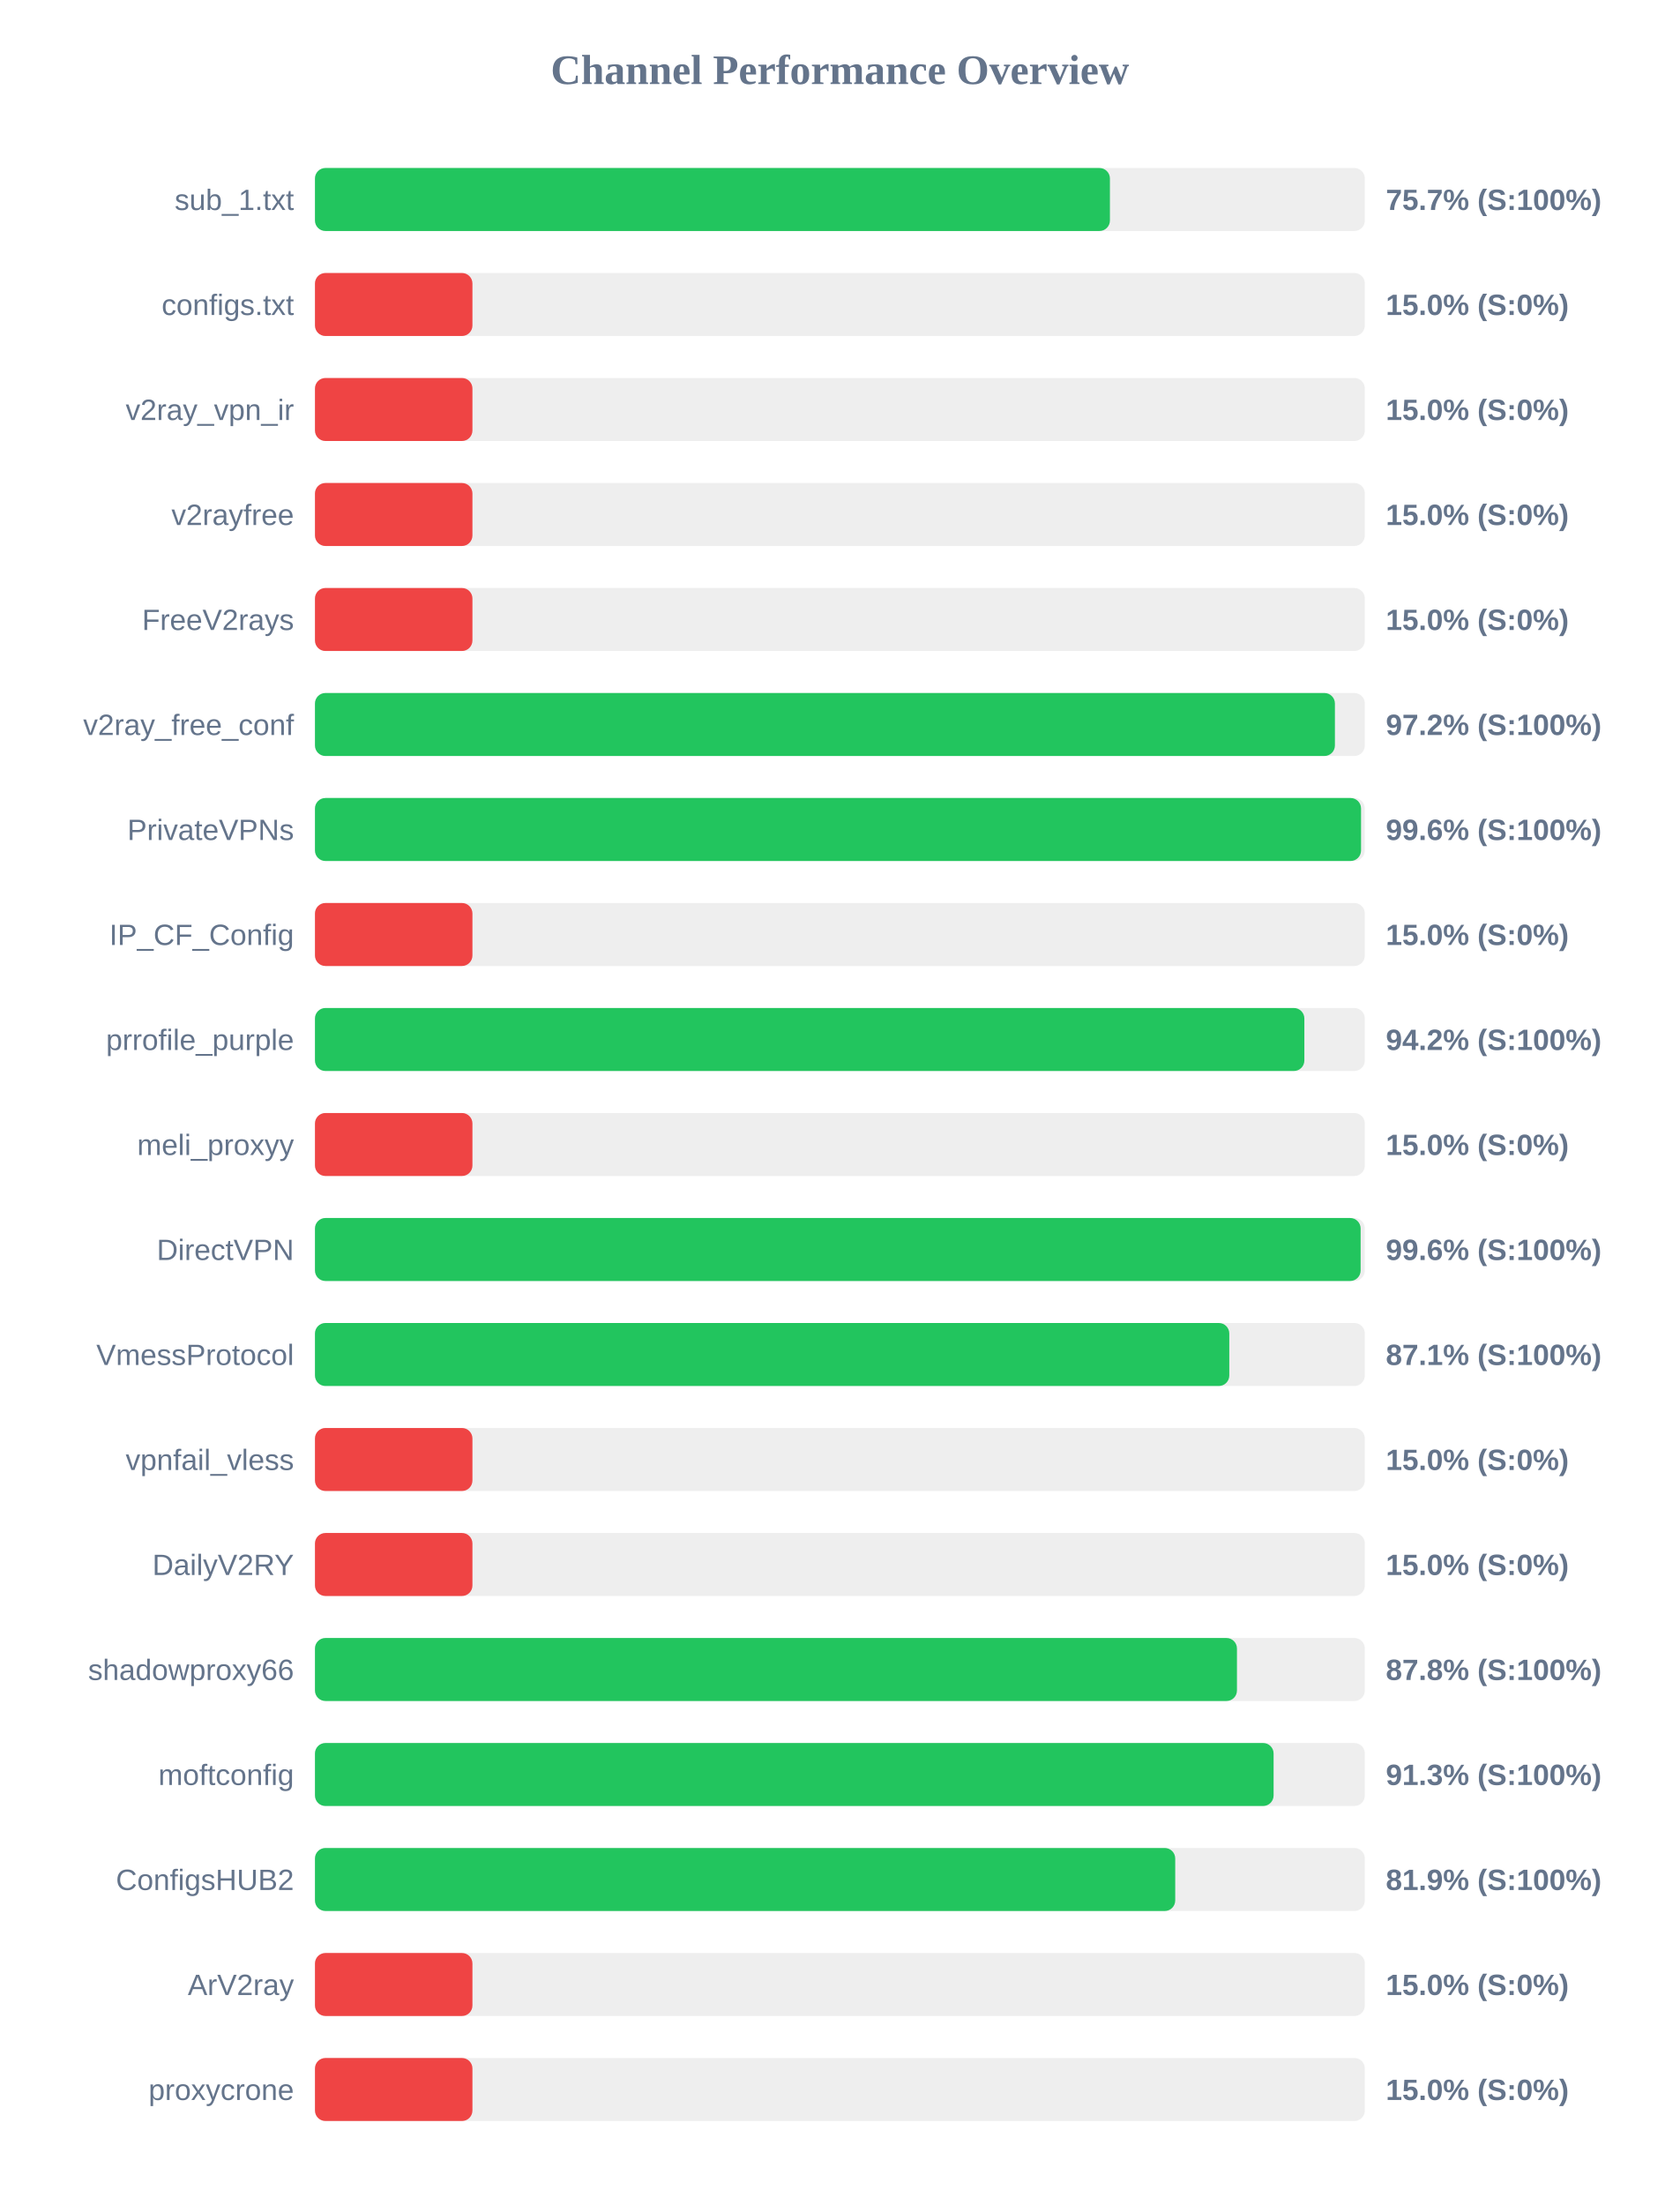
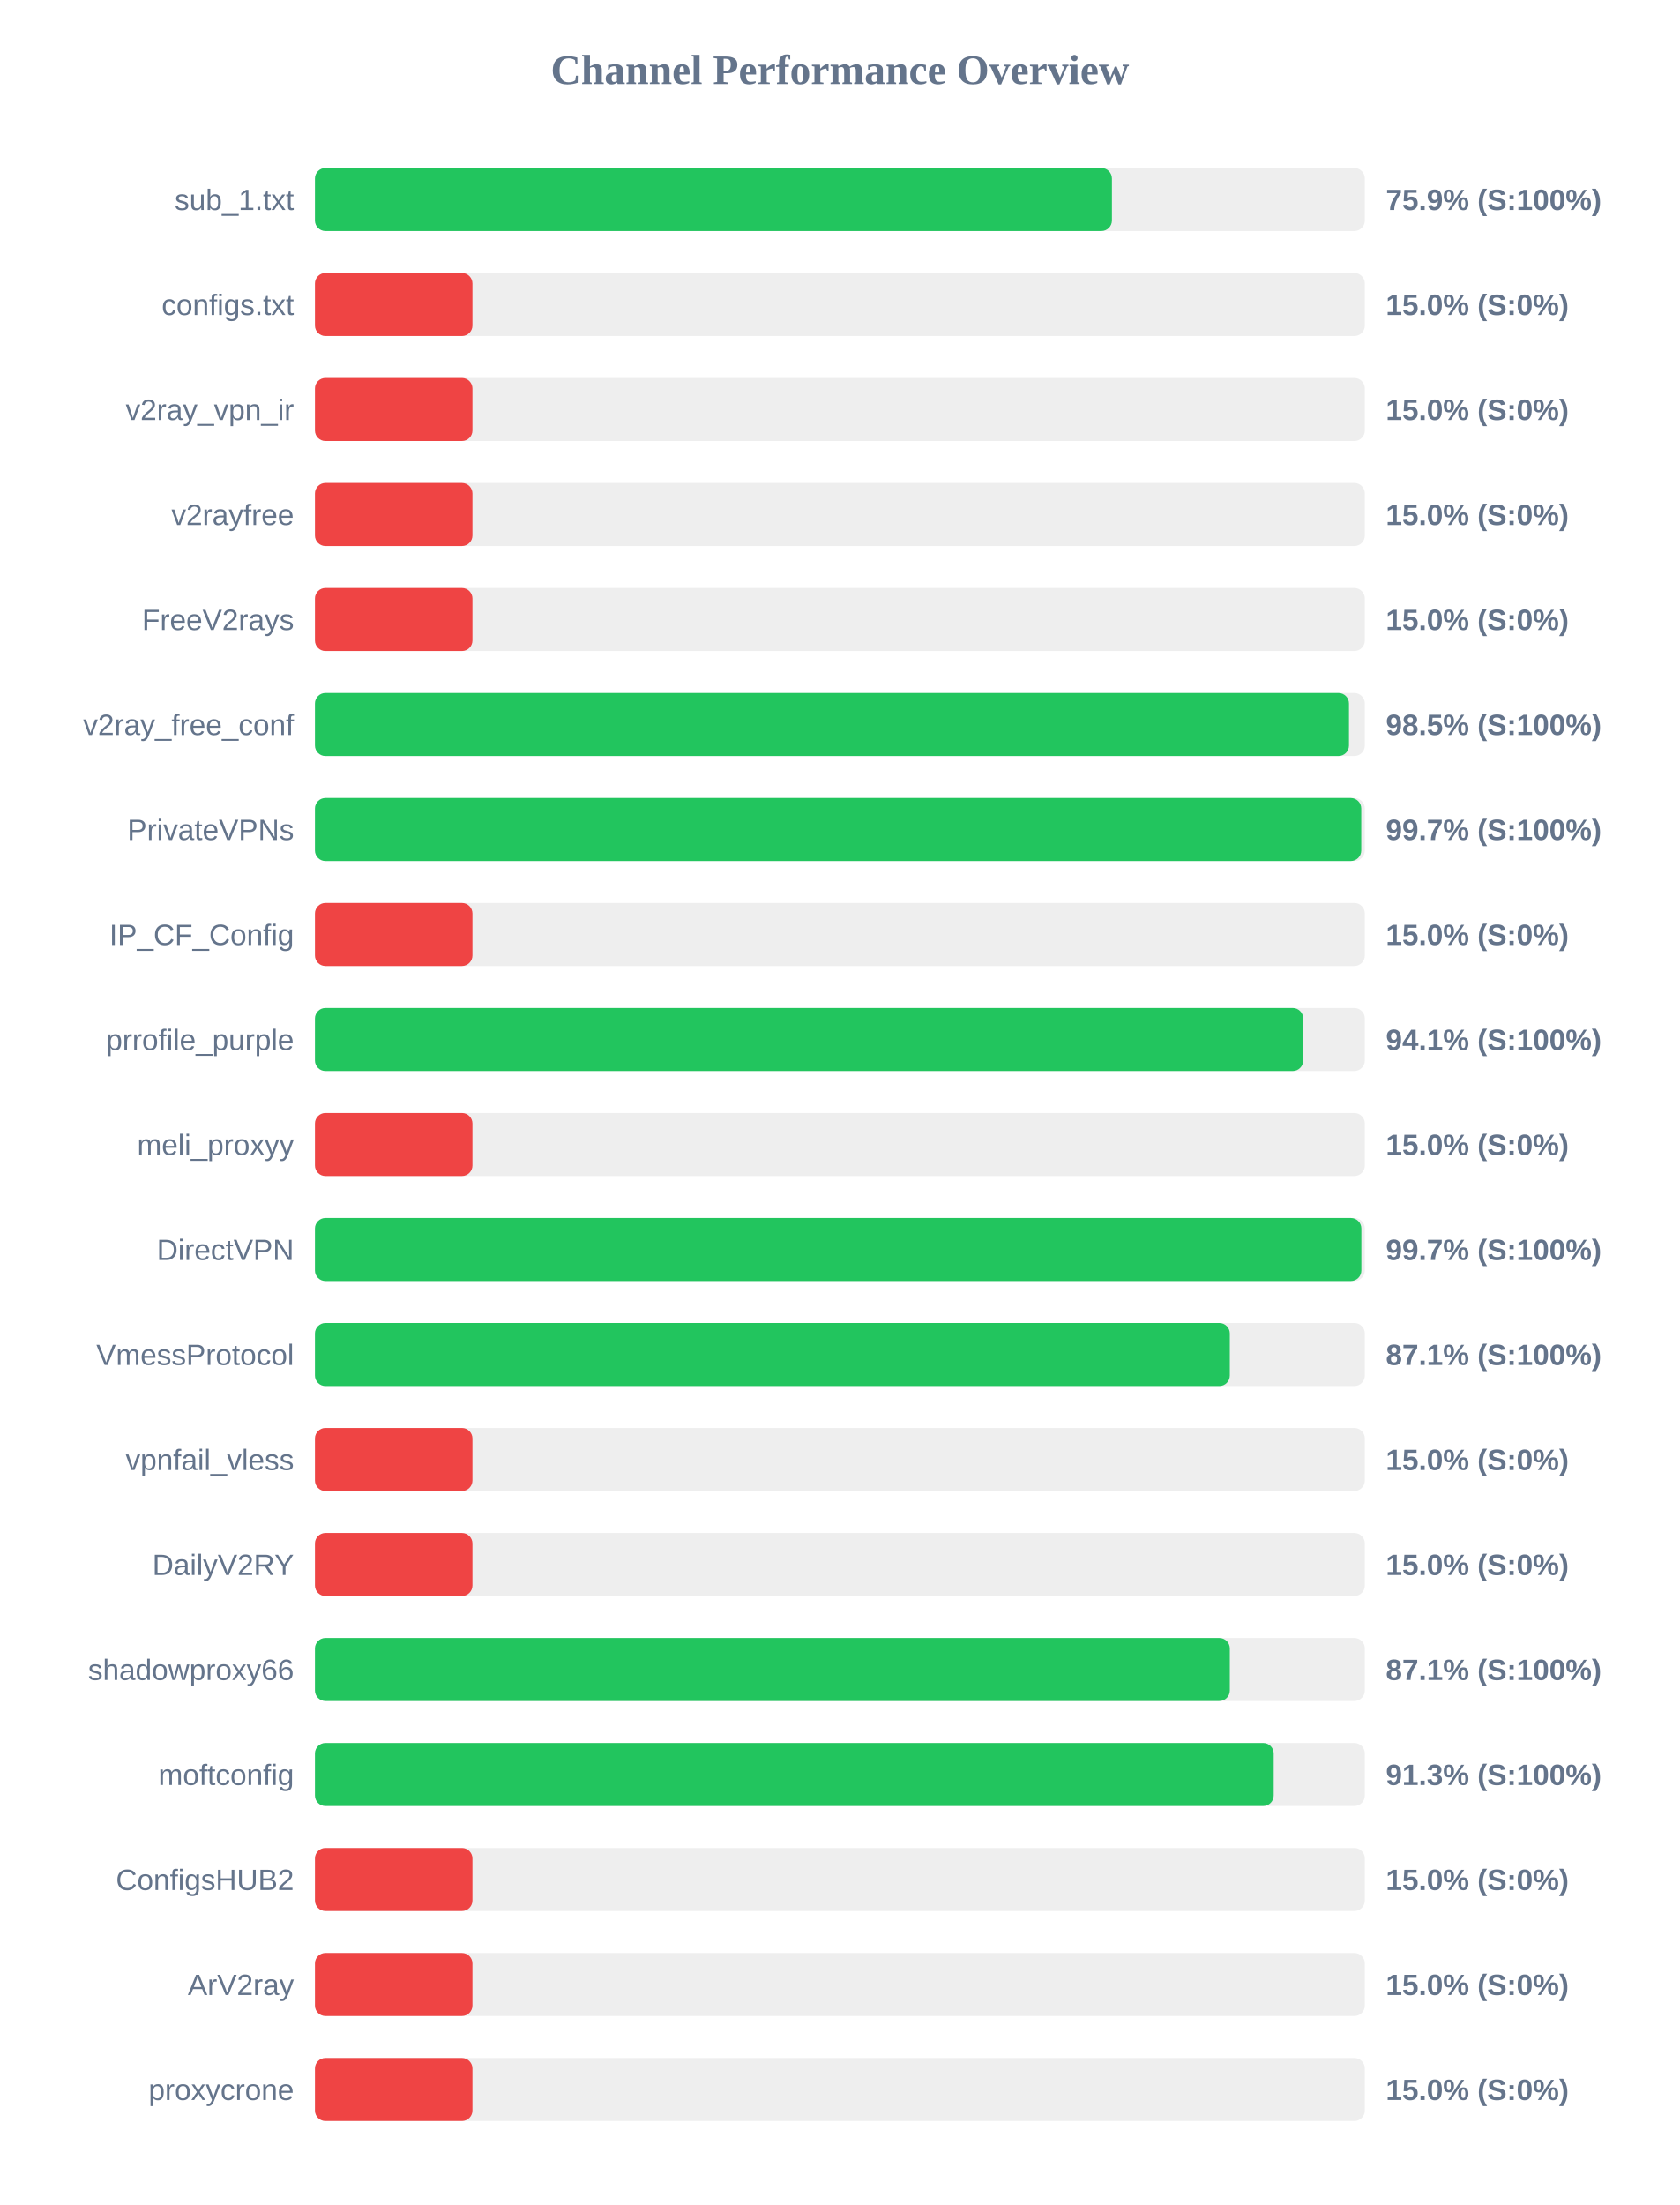
<svg xmlns="http://www.w3.org/2000/svg" width="800" height="1050" version="1.1">
  <style>
        .row { font: 14px Arial; fill: #64748b; }
        .score { font: bold 14px Arial; fill: #64748b; }
    </style>
  <text x="400" y="40" text-anchor="middle" font-size="20px" font-weight="bold" fill="#64748b">Channel Performance Overview</text>
  <rect x="150" y="80" width="500" height="30" fill="#eee" rx="5" />
-   <rect x="150" y="80" width="378.6" height="30" fill="#22c55e" rx="5" />
+   <rect x="150" y="80" width="379.55" height="30" fill="#22c55e" rx="5" />
  <text x="140" y="100" text-anchor="end" class="row">sub_1.txt</text>
-   <text x="660" y="100" text-anchor="start" class="score">75.7% (S:100%)</text>
+   <text x="660" y="100" text-anchor="start" class="score">75.9% (S:100%)</text>
  <rect x="150" y="130" width="500" height="30" fill="#eee" rx="5" />
  <rect x="150" y="130" width="75.0" height="30" fill="#ef4444" rx="5" />
  <text x="140" y="150" text-anchor="end" class="row">configs.txt</text>
  <text x="660" y="150" text-anchor="start" class="score">15.0% (S:0%)</text>
  <rect x="150" y="180" width="500" height="30" fill="#eee" rx="5" />
  <rect x="150" y="180" width="75.0" height="30" fill="#ef4444" rx="5" />
  <text x="140" y="200" text-anchor="end" class="row">v2ray_vpn_ir</text>
  <text x="660" y="200" text-anchor="start" class="score">15.0% (S:0%)</text>
  <rect x="150" y="230" width="500" height="30" fill="#eee" rx="5" />
  <rect x="150" y="230" width="75.0" height="30" fill="#ef4444" rx="5" />
  <text x="140" y="250" text-anchor="end" class="row">v2rayfree</text>
  <text x="660" y="250" text-anchor="start" class="score">15.0% (S:0%)</text>
  <rect x="150" y="280" width="500" height="30" fill="#eee" rx="5" />
  <rect x="150" y="280" width="75.0" height="30" fill="#ef4444" rx="5" />
  <text x="140" y="300" text-anchor="end" class="row">FreeV2rays</text>
  <text x="660" y="300" text-anchor="start" class="score">15.0% (S:0%)</text>
  <rect x="150" y="330" width="500" height="30" fill="#eee" rx="5" />
-   <rect x="150" y="330" width="485.75" height="30" fill="#22c55e" rx="5" />
+   <rect x="150" y="330" width="492.45" height="30" fill="#22c55e" rx="5" />
  <text x="140" y="350" text-anchor="end" class="row">v2ray_free_conf</text>
-   <text x="660" y="350" text-anchor="start" class="score">97.2% (S:100%)</text>
+   <text x="660" y="350" text-anchor="start" class="score">98.5% (S:100%)</text>
  <rect x="150" y="380" width="500" height="30" fill="#eee" rx="5" />
-   <rect x="150" y="380" width="498.2" height="30" fill="#22c55e" rx="5" />
+   <rect x="150" y="380" width="498.3" height="30" fill="#22c55e" rx="5" />
  <text x="140" y="400" text-anchor="end" class="row">PrivateVPNs</text>
-   <text x="660" y="400" text-anchor="start" class="score">99.6% (S:100%)</text>
+   <text x="660" y="400" text-anchor="start" class="score">99.7% (S:100%)</text>
  <rect x="150" y="430" width="500" height="30" fill="#eee" rx="5" />
  <rect x="150" y="430" width="75.0" height="30" fill="#ef4444" rx="5" />
  <text x="140" y="450" text-anchor="end" class="row">IP_CF_Config</text>
  <text x="660" y="450" text-anchor="start" class="score">15.0% (S:0%)</text>
  <rect x="150" y="480" width="500" height="30" fill="#eee" rx="5" />
-   <rect x="150" y="480" width="471.2" height="30" fill="#22c55e" rx="5" />
+   <rect x="150" y="480" width="470.65" height="30" fill="#22c55e" rx="5" />
  <text x="140" y="500" text-anchor="end" class="row">prrofile_purple</text>
-   <text x="660" y="500" text-anchor="start" class="score">94.2% (S:100%)</text>
+   <text x="660" y="500" text-anchor="start" class="score">94.1% (S:100%)</text>
  <rect x="150" y="530" width="500" height="30" fill="#eee" rx="5" />
  <rect x="150" y="530" width="75.0" height="30" fill="#ef4444" rx="5" />
  <text x="140" y="550" text-anchor="end" class="row">meli_proxyy</text>
  <text x="660" y="550" text-anchor="start" class="score">15.0% (S:0%)</text>
  <rect x="150" y="580" width="500" height="30" fill="#eee" rx="5" />
-   <rect x="150" y="580" width="498.0" height="30" fill="#22c55e" rx="5" />
+   <rect x="150" y="580" width="498.35" height="30" fill="#22c55e" rx="5" />
  <text x="140" y="600" text-anchor="end" class="row">DirectVPN</text>
-   <text x="660" y="600" text-anchor="start" class="score">99.6% (S:100%)</text>
+   <text x="660" y="600" text-anchor="start" class="score">99.7% (S:100%)</text>
  <rect x="150" y="630" width="500" height="30" fill="#eee" rx="5" />
-   <rect x="150" y="630" width="435.45" height="30" fill="#22c55e" rx="5" />
+   <rect x="150" y="630" width="435.7" height="30" fill="#22c55e" rx="5" />
  <text x="140" y="650" text-anchor="end" class="row">VmessProtocol</text>
  <text x="660" y="650" text-anchor="start" class="score">87.1% (S:100%)</text>
  <rect x="150" y="680" width="500" height="30" fill="#eee" rx="5" />
  <rect x="150" y="680" width="75.0" height="30" fill="#ef4444" rx="5" />
  <text x="140" y="700" text-anchor="end" class="row">vpnfail_vless</text>
  <text x="660" y="700" text-anchor="start" class="score">15.0% (S:0%)</text>
  <rect x="150" y="730" width="500" height="30" fill="#eee" rx="5" />
  <rect x="150" y="730" width="75.0" height="30" fill="#ef4444" rx="5" />
  <text x="140" y="750" text-anchor="end" class="row">DailyV2RY</text>
  <text x="660" y="750" text-anchor="start" class="score">15.0% (S:0%)</text>
  <rect x="150" y="780" width="500" height="30" fill="#eee" rx="5" />
-   <rect x="150" y="780" width="439.1" height="30" fill="#22c55e" rx="5" />
+   <rect x="150" y="780" width="435.7" height="30" fill="#22c55e" rx="5" />
  <text x="140" y="800" text-anchor="end" class="row">shadowproxy66</text>
-   <text x="660" y="800" text-anchor="start" class="score">87.8% (S:100%)</text>
+   <text x="660" y="800" text-anchor="start" class="score">87.1% (S:100%)</text>
  <rect x="150" y="830" width="500" height="30" fill="#eee" rx="5" />
-   <rect x="150" y="830" width="456.55" height="30" fill="#22c55e" rx="5" />
+   <rect x="150" y="830" width="456.6" height="30" fill="#22c55e" rx="5" />
  <text x="140" y="850" text-anchor="end" class="row">moftconfig</text>
  <text x="660" y="850" text-anchor="start" class="score">91.3% (S:100%)</text>
  <rect x="150" y="880" width="500" height="30" fill="#eee" rx="5" />
-   <rect x="150" y="880" width="409.7" height="30" fill="#22c55e" rx="5" />
+   <rect x="150" y="880" width="75.0" height="30" fill="#ef4444" rx="5" />
  <text x="140" y="900" text-anchor="end" class="row">ConfigsHUB2</text>
-   <text x="660" y="900" text-anchor="start" class="score">81.9% (S:100%)</text>
+   <text x="660" y="900" text-anchor="start" class="score">15.0% (S:0%)</text>
  <rect x="150" y="930" width="500" height="30" fill="#eee" rx="5" />
  <rect x="150" y="930" width="75.0" height="30" fill="#ef4444" rx="5" />
  <text x="140" y="950" text-anchor="end" class="row">ArV2ray</text>
  <text x="660" y="950" text-anchor="start" class="score">15.0% (S:0%)</text>
  <rect x="150" y="980" width="500" height="30" fill="#eee" rx="5" />
  <rect x="150" y="980" width="75.0" height="30" fill="#ef4444" rx="5" />
  <text x="140" y="1000" text-anchor="end" class="row">proxycrone</text>
  <text x="660" y="1000" text-anchor="start" class="score">15.0% (S:0%)</text>
</svg>
